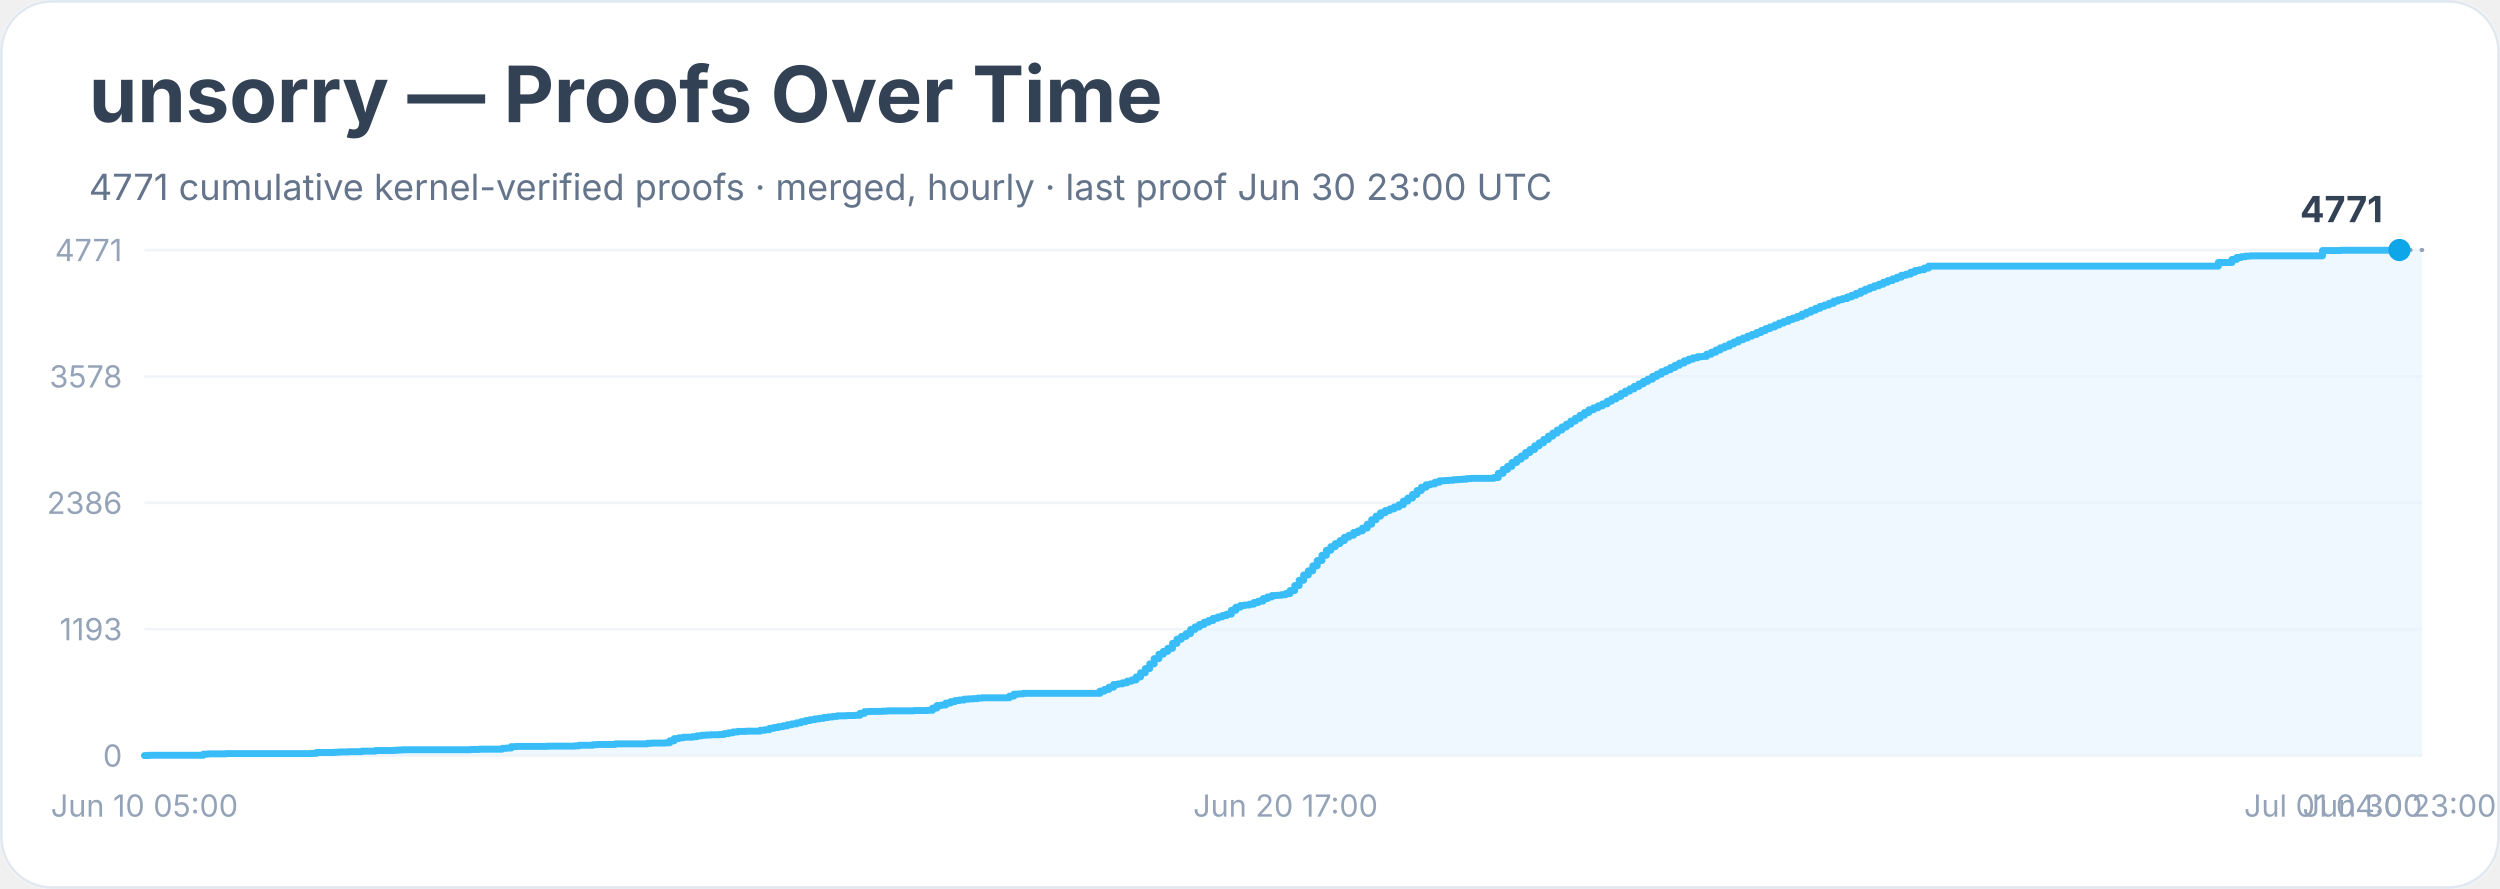
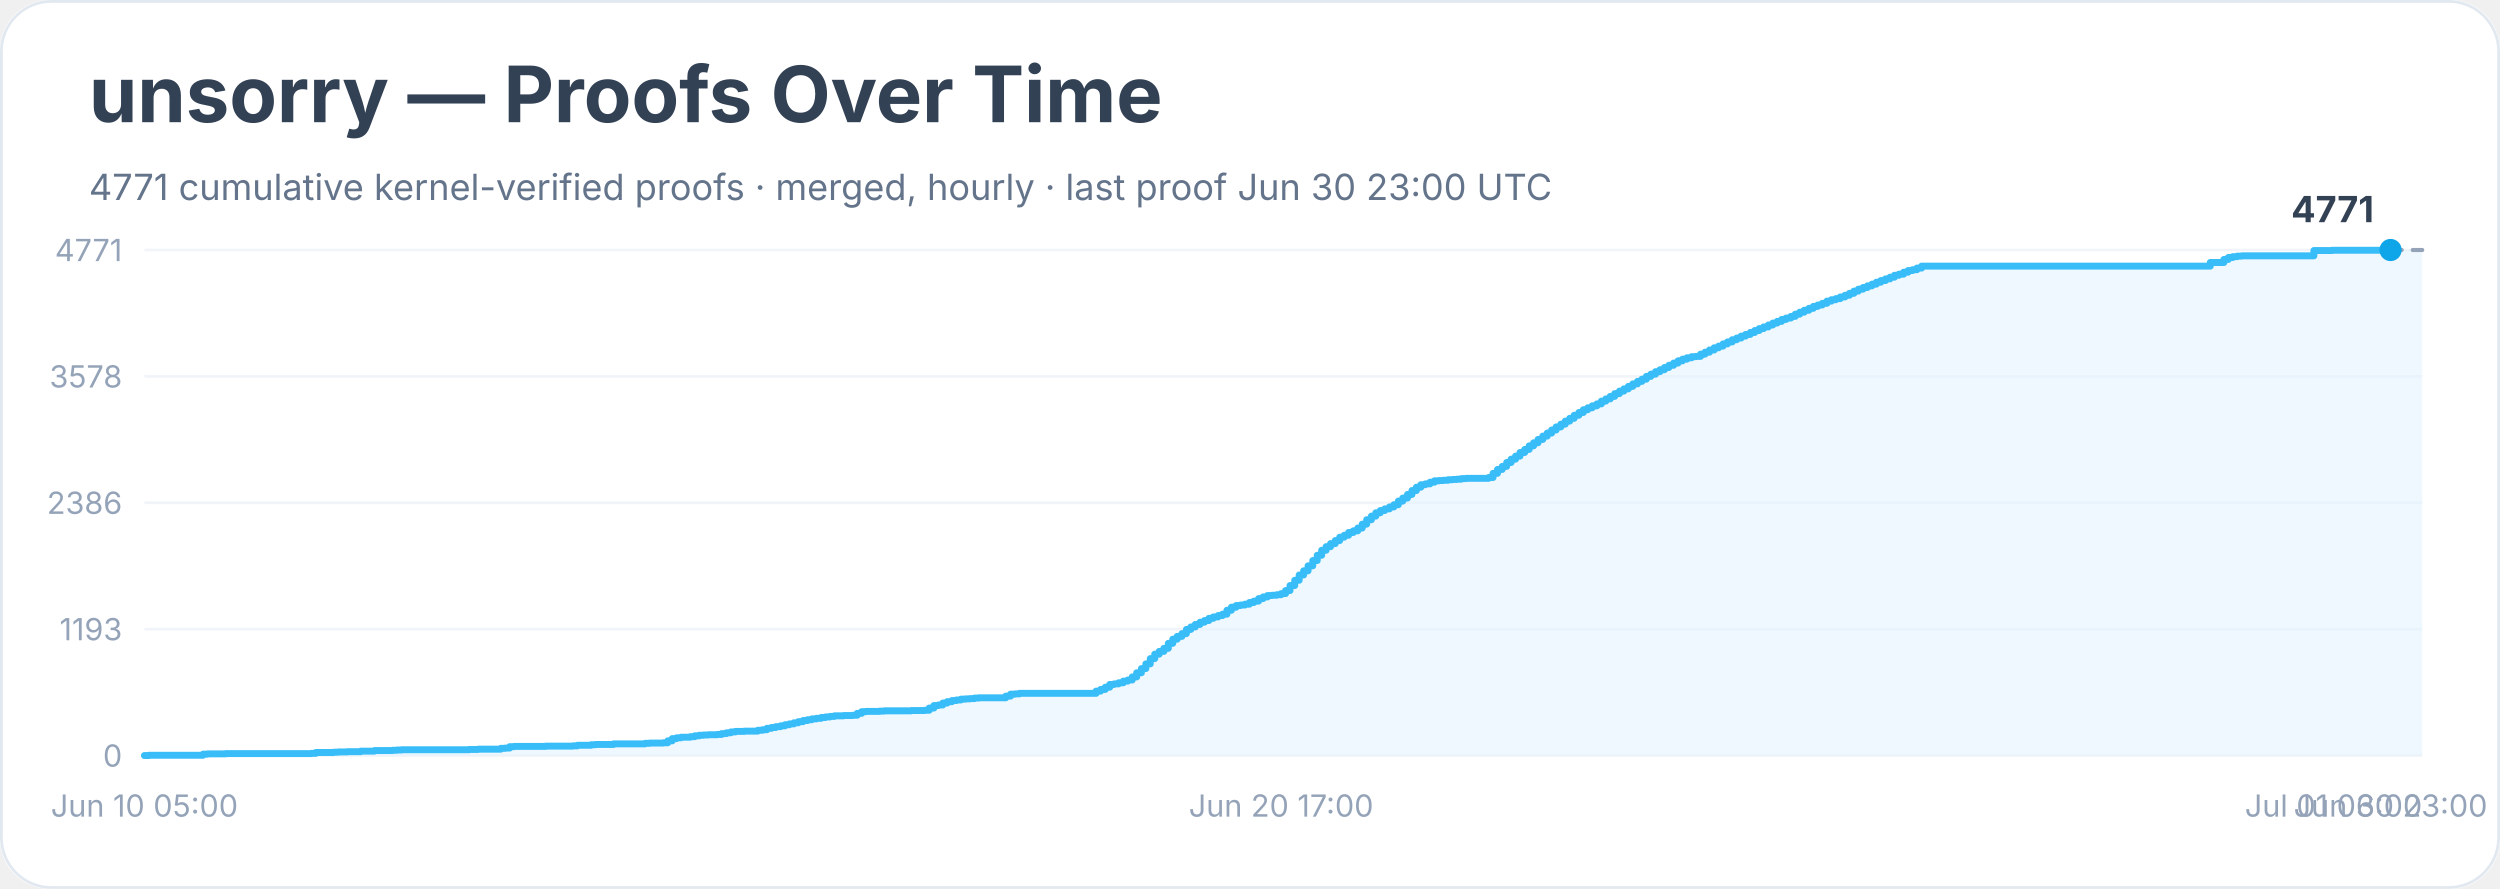
<svg xmlns="http://www.w3.org/2000/svg" width="900" height="320" viewBox="0 0 900 320" role="img" aria-labelledby="title desc">
  <rect width="900" height="100%" rx="18" fill="#ffffff" />
  <rect x="0.5" y="0.5" width="899" height="319" rx="18" fill="none" stroke="#e2e8f0" />
  <text x="32" y="44" font-family="Inter, system-ui, sans-serif" font-size="28" font-weight="700" fill="#334155">unsorry — Proofs Over Time</text>
  <text x="32" y="72" font-family="Inter, system-ui, sans-serif" font-size="13" fill="#64748b">4771 cumulative kernel-verified proofs · merged, hourly · last proof Jun 30 23:00 UTC</text>
  <line x1="52" y1="272.0" x2="872" y2="272.0" stroke="#f1f5f9" />
  <text x="44" y="276.0" text-anchor="end" font-family="Inter, system-ui, sans-serif" font-size="11" fill="#94a3b8">0</text>
  <line x1="52" y1="226.5" x2="872" y2="226.5" stroke="#f1f5f9" />
  <text x="44" y="230.5" text-anchor="end" font-family="Inter, system-ui, sans-serif" font-size="11" fill="#94a3b8">1193</text>
  <line x1="52" y1="181.0" x2="872" y2="181.0" stroke="#f1f5f9" />
  <text x="44" y="185.0" text-anchor="end" font-family="Inter, system-ui, sans-serif" font-size="11" fill="#94a3b8">2386</text>
  <line x1="52" y1="135.5" x2="872" y2="135.5" stroke="#f1f5f9" />
  <text x="44" y="139.5" text-anchor="end" font-family="Inter, system-ui, sans-serif" font-size="11" fill="#94a3b8">3578</text>
  <line x1="52" y1="90.0" x2="872" y2="90.0" stroke="#f1f5f9" />
  <text x="44" y="94.0" text-anchor="end" font-family="Inter, system-ui, sans-serif" font-size="11" fill="#94a3b8">4771</text>
-   <polygon points="52.0,272.0 52.0,272.0 53.6,272.0 53.6,271.9 73.2,271.9 73.2,271.5 74.8,271.5 74.8,271.4 76.5,271.4 76.5,271.4 81.3,271.4 81.3,271.3 91.1,271.3 91.1,271.3 112.3,271.3 112.3,271.2 113.9,271.2 113.9,270.9 115.6,270.9 115.6,270.9 120.5,270.9 120.5,270.8 122.1,270.8 122.1,270.7 123.7,270.7 123.7,270.7 125.4,270.7 125.4,270.6 128.6,270.6 128.6,270.6 130.3,270.6 130.3,270.4 135.1,270.4 135.1,270.2 141.7,270.2 141.7,270.1 143.3,270.1 143.3,270.0 144.9,270.0 144.9,269.9 158.0,269.9 158.0,269.9 161.2,269.9 161.2,269.9 169.4,269.9 169.4,269.8 171.0,269.8 171.0,269.8 172.6,269.8 172.6,269.7 179.2,269.7 179.2,269.7 180.8,269.7 180.8,269.4 182.4,269.4 182.4,269.3 184.0,269.3 184.0,268.8 185.7,268.8 185.7,268.7 197.1,268.7 197.1,268.6 202.0,268.6 202.0,268.6 205.2,268.6 205.2,268.6 206.9,268.6 206.9,268.5 208.5,268.5 208.5,268.3 210.1,268.3 210.1,268.3 211.8,268.3 211.8,268.3 213.4,268.3 213.4,268.1 215.0,268.1 215.0,268.0 221.5,268.0 221.5,267.8 224.8,267.8 224.8,267.8 231.3,267.8 231.3,267.8 233.0,267.8 233.0,267.6 234.6,267.6 234.6,267.5 236.2,267.5 236.2,267.5 239.5,267.5 239.5,267.4 241.1,267.4 241.1,266.7 242.7,266.7 242.7,265.9 244.4,265.9 244.4,265.6 246.0,265.6 246.0,265.4 247.6,265.4 247.6,265.4 249.3,265.4 249.3,265.2 250.9,265.2 250.9,264.9 252.5,264.9 252.5,264.7 254.1,264.7 254.1,264.6 255.8,264.6 255.8,264.5 259.0,264.5 259.0,264.4 260.7,264.4 260.7,264.1 262.3,264.1 262.3,263.8 263.9,263.8 263.9,263.5 265.6,263.5 265.6,263.3 268.8,263.3 268.8,263.2 272.1,263.2 272.1,263.2 273.7,263.2 273.7,262.9 275.3,262.9 275.3,262.7 277.0,262.7 277.0,262.2 278.6,262.2 278.6,261.9 280.2,261.9 280.2,261.6 281.9,261.6 281.9,261.3 283.5,261.3 283.5,260.9 285.1,260.9 285.1,260.6 286.8,260.6 286.8,260.2 288.4,260.2 288.4,259.8 290.0,259.8 290.0,259.4 291.6,259.4 291.6,259.1 293.3,259.1 293.3,258.8 294.9,258.8 294.9,258.6 296.5,258.6 296.5,258.3 298.2,258.3 298.2,258.1 299.8,258.1 299.8,257.9 301.4,257.9 301.4,257.7 303.1,257.7 303.1,257.7 304.7,257.7 304.7,257.6 307.9,257.6 307.9,257.5 309.6,257.5 309.6,256.8 311.2,256.8 311.2,256.2 312.8,256.2 312.8,256.1 314.5,256.1 314.5,256.1 317.7,256.1 317.7,256.0 319.4,256.0 319.4,255.9 325.9,255.9 325.9,255.9 329.1,255.9 329.1,255.8 334.0,255.8 334.0,255.7 335.7,255.7 335.7,254.9 337.3,254.9 337.3,254.0 338.9,254.0 338.9,253.8 340.5,253.8 340.5,253.1 342.2,253.1 342.2,252.6 343.8,252.6 343.8,252.2 345.4,252.2 345.4,252.0 347.1,252.0 347.1,251.7 348.7,251.7 348.7,251.6 350.3,251.6 350.3,251.5 352.0,251.5 352.0,251.3 353.6,251.3 353.6,251.2 363.4,251.2 363.4,250.6 365.0,250.6 365.0,249.9 366.6,249.9 366.6,249.8 368.3,249.8 368.3,249.6 369.9,249.6 369.9,249.6 381.3,249.6 381.3,249.6 396.0,249.6 396.0,248.8 397.6,248.8 397.6,248.2 399.2,248.2 399.2,247.4 400.9,247.4 400.9,246.4 402.5,246.4 402.5,246.2 404.1,246.2 404.1,245.8 405.8,245.8 405.8,245.2 407.4,245.2 407.4,244.8 409.0,244.8 409.0,243.7 410.6,243.7 410.6,242.2 412.3,242.2 412.3,240.7 413.9,240.7 413.9,239.0 415.5,239.0 415.5,237.1 417.2,237.1 417.2,235.5 418.8,235.5 418.8,234.5 420.4,234.5 420.4,233.4 422.1,233.4 422.1,231.6 423.7,231.6 423.7,230.1 425.3,230.1 425.3,229.1 427.0,229.1 427.0,228.1 428.6,228.1 428.6,226.6 430.2,226.6 430.2,225.7 431.8,225.7 431.8,224.8 433.5,224.8 433.5,224.0 435.1,224.0 435.1,223.4 436.7,223.4 436.7,222.6 438.4,222.6 438.4,222.1 440.0,222.1 440.0,221.6 441.6,221.6 441.6,221.1 443.3,221.1 443.3,219.7 444.9,219.7 444.9,218.6 446.5,218.6 446.5,218.0 448.1,218.0 448.1,217.8 449.8,217.8 449.8,217.5 451.4,217.5 451.4,216.9 453.0,216.9 453.0,216.4 454.7,216.4 454.7,215.5 456.3,215.5 456.3,214.9 457.9,214.9 457.9,214.4 459.6,214.4 459.6,214.3 461.2,214.3 461.2,214.1 462.8,214.1 462.8,213.7 464.4,213.7 464.4,212.6 466.1,212.6 466.1,210.8 467.7,210.8 467.7,208.9 469.3,208.9 469.3,207.0 471.0,207.0 471.0,205.5 472.6,205.5 472.6,203.7 474.2,203.7 474.2,201.8 475.9,201.8 475.9,199.9 477.5,199.9 477.5,198.1 479.1,198.1 479.1,196.8 480.7,196.8 480.7,195.7 482.4,195.7 482.4,194.6 484.0,194.6 484.0,193.4 485.6,193.4 485.6,192.7 487.3,192.7 487.3,191.7 488.9,191.7 488.9,191.1 490.5,191.1 490.5,190.1 492.2,190.1 492.2,188.7 493.8,188.7 493.8,187.1 495.4,187.1 495.4,185.8 497.0,185.8 497.0,184.6 498.7,184.6 498.7,183.8 500.3,183.8 500.3,183.2 501.9,183.2 501.9,182.5 503.6,182.5 503.6,181.7 505.2,181.7 505.2,180.4 506.8,180.4 506.8,179.3 508.5,179.3 508.5,178.0 510.1,178.0 510.1,176.6 511.7,176.6 511.7,175.4 513.4,175.4 513.4,174.5 515.0,174.5 515.0,174.2 516.6,174.2 516.6,173.6 518.2,173.6 518.2,173.1 519.9,173.1 519.9,173.0 521.5,173.0 521.5,172.9 523.1,172.9 523.1,172.7 524.8,172.7 524.8,172.6 526.4,172.6 526.4,172.5 528.0,172.5 528.0,172.3 529.7,172.3 529.7,172.2 534.5,172.2 534.5,172.2 536.2,172.2 536.2,172.2 537.8,172.2 537.8,171.9 539.4,171.9 539.4,170.4 541.1,170.4 541.1,169.0 542.7,169.0 542.7,167.9 544.3,167.9 544.3,166.5 546.0,166.5 546.0,165.3 547.6,165.3 547.6,164.2 549.2,164.2 549.2,162.9 550.8,162.9 550.8,161.8 552.5,161.8 552.5,160.5 554.1,160.5 554.1,159.4 555.7,159.4 555.7,158.2 557.4,158.2 557.4,157.0 559.0,157.0 559.0,155.9 560.6,155.9 560.6,154.8 562.3,154.8 562.3,153.7 563.9,153.7 563.9,152.7 565.5,152.7 565.5,151.6 567.1,151.6 567.1,150.6 568.8,150.6 568.8,149.5 570.4,149.5 570.4,148.5 572.0,148.5 572.0,147.5 573.7,147.5 573.7,146.8 575.3,146.8 575.3,146.1 576.9,146.1 576.9,145.4 578.6,145.4 578.6,144.4 580.2,144.4 580.2,143.6 581.8,143.6 581.8,142.7 583.5,142.7 583.5,141.7 585.1,141.7 585.1,140.8 586.7,140.8 586.7,140.0 588.3,140.0 588.3,139.1 590.0,139.1 590.0,138.2 591.6,138.2 591.6,137.3 593.2,137.3 593.2,136.5 594.9,136.5 594.9,135.5 596.5,135.5 596.5,134.7 598.1,134.7 598.1,133.8 599.8,133.8 599.8,133.1 601.4,133.1 601.4,132.3 603.0,132.3 603.0,131.5 604.6,131.5 604.6,130.7 606.3,130.7 606.3,129.9 607.9,129.9 607.9,129.3 609.5,129.3 609.5,128.8 611.2,128.8 611.2,128.4 612.8,128.4 612.8,128.3 614.4,128.3 614.4,127.5 616.1,127.5 616.1,126.8 617.7,126.8 617.7,126.0 619.3,126.0 619.3,125.2 620.9,125.2 620.9,124.6 622.6,124.6 622.6,123.8 624.2,123.8 624.2,123.1 625.8,123.1 625.8,122.3 627.5,122.3 627.5,121.7 629.1,121.7 629.1,121.0 630.7,121.0 630.7,120.4 632.4,120.4 632.4,119.7 634.0,119.7 634.0,119.0 635.6,119.0 635.6,118.3 637.2,118.3 637.2,117.7 638.9,117.7 638.9,117.0 640.5,117.0 640.5,116.3 642.1,116.3 642.1,115.7 643.8,115.7 643.8,115.0 645.4,115.0 645.4,114.5 647.0,114.5 647.0,113.9 648.7,113.9 648.7,113.1 650.3,113.1 650.3,112.4 651.9,112.4 651.9,111.7 653.6,111.7 653.6,111.0 655.2,111.0 655.2,110.3 656.8,110.3 656.8,109.8 658.4,109.8 658.4,109.2 660.1,109.2 660.1,108.4 661.7,108.4 661.7,107.9 663.3,107.9 663.3,107.5 665.0,107.5 665.0,106.9 666.6,106.9 666.6,106.3 668.2,106.3 668.2,105.6 669.9,105.6 669.9,104.8 671.5,104.8 671.5,104.1 673.1,104.1 673.1,103.5 674.7,103.5 674.7,102.9 676.4,102.9 676.4,102.3 678.0,102.3 678.0,101.6 679.6,101.6 679.6,101.0 681.3,101.0 681.3,100.4 682.9,100.4 682.9,99.8 684.5,99.8 684.5,99.1 686.2,99.1 686.2,98.7 687.8,98.7 687.8,98.0 689.4,98.0 689.4,97.4 691.0,97.4 691.0,97.1 692.7,97.1 692.7,96.5 694.3,96.5 694.3,95.8 798.6,95.8 798.6,94.5 803.5,94.5 803.5,93.4 805.2,93.4 805.2,92.7 806.8,92.7 806.8,92.4 808.4,92.4 808.4,92.2 810.1,92.2 810.1,92.1 836.1,92.1 836.1,90.2 839.4,90.2 839.4,90.2 842.7,90.2 842.7,90.1 860.6,90.1 860.6,90.0 863.8,90.0 863.8,90.0 872.0,90.0 872.0,272.0" fill="#e0f2fe" opacity="0.55" />
-   <polyline points="52.0,272.0 53.6,272.0 53.6,271.9 73.2,271.9 73.2,271.5 74.8,271.5 74.8,271.4 76.5,271.4 76.5,271.4 81.3,271.4 81.3,271.3 91.1,271.3 91.1,271.3 112.3,271.3 112.3,271.2 113.9,271.2 113.9,270.9 115.6,270.9 115.6,270.9 120.5,270.9 120.5,270.8 122.1,270.8 122.1,270.7 123.7,270.7 123.7,270.7 125.4,270.7 125.4,270.6 128.6,270.6 128.6,270.6 130.3,270.6 130.3,270.4 135.1,270.4 135.1,270.2 141.7,270.2 141.7,270.1 143.3,270.1 143.3,270.0 144.9,270.0 144.9,269.9 158.0,269.9 158.0,269.9 161.2,269.9 161.2,269.9 169.4,269.9 169.4,269.8 171.0,269.8 171.0,269.8 172.6,269.8 172.6,269.7 179.2,269.7 179.2,269.7 180.8,269.7 180.8,269.4 182.4,269.4 182.4,269.3 184.0,269.3 184.0,268.8 185.7,268.8 185.7,268.7 197.1,268.7 197.1,268.6 202.0,268.6 202.0,268.6 205.2,268.6 205.2,268.6 206.9,268.6 206.9,268.5 208.5,268.5 208.5,268.3 210.1,268.3 210.1,268.3 211.8,268.3 211.8,268.3 213.4,268.3 213.4,268.1 215.0,268.1 215.0,268.0 221.5,268.0 221.5,267.8 224.8,267.8 224.8,267.8 231.3,267.8 231.3,267.8 233.0,267.8 233.0,267.6 234.6,267.6 234.6,267.5 236.2,267.5 236.2,267.5 239.5,267.5 239.5,267.4 241.1,267.4 241.1,266.7 242.7,266.7 242.7,265.9 244.4,265.9 244.4,265.6 246.0,265.6 246.0,265.4 247.6,265.4 247.6,265.4 249.3,265.4 249.3,265.2 250.9,265.2 250.9,264.9 252.5,264.9 252.5,264.7 254.1,264.7 254.1,264.6 255.8,264.6 255.8,264.5 259.0,264.5 259.0,264.4 260.7,264.4 260.7,264.1 262.3,264.1 262.3,263.8 263.9,263.8 263.9,263.5 265.6,263.5 265.6,263.3 268.8,263.3 268.8,263.2 272.1,263.2 272.1,263.2 273.7,263.2 273.7,262.9 275.3,262.9 275.3,262.7 277.0,262.7 277.0,262.2 278.6,262.2 278.6,261.9 280.2,261.9 280.2,261.6 281.9,261.6 281.9,261.3 283.5,261.3 283.5,260.9 285.1,260.9 285.1,260.6 286.8,260.6 286.8,260.2 288.4,260.2 288.4,259.8 290.0,259.8 290.0,259.4 291.6,259.4 291.6,259.1 293.3,259.1 293.3,258.8 294.9,258.8 294.9,258.6 296.5,258.6 296.5,258.3 298.2,258.3 298.2,258.1 299.8,258.1 299.8,257.9 301.4,257.9 301.4,257.7 303.1,257.7 303.1,257.7 304.7,257.7 304.7,257.6 307.9,257.6 307.9,257.5 309.6,257.5 309.6,256.8 311.2,256.8 311.2,256.2 312.8,256.2 312.8,256.1 314.5,256.1 314.5,256.1 317.7,256.1 317.7,256.0 319.4,256.0 319.4,255.9 325.9,255.9 325.9,255.9 329.1,255.9 329.1,255.8 334.0,255.8 334.0,255.7 335.7,255.7 335.7,254.9 337.3,254.9 337.3,254.0 338.9,254.0 338.9,253.8 340.5,253.8 340.5,253.1 342.2,253.1 342.2,252.6 343.8,252.6 343.8,252.2 345.4,252.2 345.4,252.0 347.1,252.0 347.1,251.7 348.7,251.7 348.7,251.6 350.3,251.6 350.3,251.5 352.0,251.5 352.0,251.3 353.6,251.3 353.6,251.2 363.4,251.2 363.4,250.6 365.0,250.6 365.0,249.9 366.6,249.9 366.6,249.8 368.3,249.8 368.3,249.6 369.9,249.6 369.9,249.6 381.3,249.6 381.3,249.6 396.0,249.6 396.0,248.8 397.6,248.8 397.6,248.2 399.2,248.2 399.2,247.4 400.9,247.4 400.9,246.4 402.5,246.4 402.5,246.2 404.1,246.2 404.1,245.8 405.8,245.8 405.8,245.2 407.4,245.2 407.4,244.8 409.0,244.8 409.0,243.7 410.6,243.7 410.6,242.2 412.3,242.2 412.3,240.7 413.9,240.7 413.9,239.0 415.5,239.0 415.5,237.1 417.2,237.1 417.2,235.5 418.8,235.5 418.8,234.5 420.4,234.5 420.4,233.4 422.1,233.4 422.1,231.6 423.7,231.6 423.7,230.1 425.3,230.1 425.3,229.1 427.0,229.1 427.0,228.1 428.6,228.1 428.6,226.6 430.2,226.6 430.2,225.7 431.8,225.7 431.8,224.8 433.5,224.8 433.5,224.0 435.1,224.0 435.1,223.4 436.7,223.4 436.7,222.6 438.4,222.6 438.4,222.1 440.0,222.1 440.0,221.6 441.6,221.6 441.6,221.1 443.3,221.1 443.3,219.7 444.9,219.7 444.9,218.6 446.5,218.6 446.5,218.0 448.1,218.0 448.1,217.8 449.8,217.8 449.8,217.5 451.4,217.5 451.4,216.9 453.0,216.9 453.0,216.4 454.7,216.4 454.7,215.5 456.3,215.5 456.3,214.9 457.9,214.9 457.9,214.4 459.6,214.4 459.6,214.3 461.2,214.3 461.2,214.1 462.8,214.1 462.8,213.7 464.4,213.7 464.4,212.6 466.1,212.6 466.1,210.8 467.7,210.8 467.7,208.9 469.3,208.9 469.3,207.0 471.0,207.0 471.0,205.5 472.6,205.5 472.6,203.7 474.2,203.7 474.2,201.8 475.9,201.8 475.9,199.9 477.5,199.9 477.5,198.1 479.1,198.1 479.1,196.8 480.7,196.8 480.7,195.7 482.4,195.7 482.4,194.6 484.0,194.6 484.0,193.4 485.6,193.4 485.6,192.7 487.3,192.7 487.3,191.7 488.9,191.7 488.9,191.1 490.5,191.1 490.5,190.1 492.2,190.1 492.2,188.7 493.8,188.7 493.8,187.1 495.4,187.1 495.4,185.8 497.0,185.8 497.0,184.6 498.7,184.6 498.7,183.8 500.3,183.8 500.3,183.2 501.9,183.2 501.9,182.5 503.6,182.5 503.6,181.7 505.2,181.7 505.2,180.4 506.8,180.4 506.8,179.3 508.5,179.3 508.5,178.0 510.1,178.0 510.1,176.6 511.7,176.6 511.7,175.4 513.4,175.4 513.4,174.5 515.0,174.5 515.0,174.2 516.6,174.2 516.6,173.6 518.2,173.6 518.2,173.1 519.9,173.1 519.9,173.0 521.5,173.0 521.5,172.9 523.1,172.9 523.1,172.7 524.8,172.7 524.8,172.6 526.4,172.6 526.4,172.5 528.0,172.5 528.0,172.3 529.7,172.3 529.7,172.2 534.5,172.2 534.5,172.2 536.2,172.2 536.2,172.2 537.8,172.2 537.8,171.9 539.4,171.9 539.4,170.4 541.1,170.4 541.1,169.0 542.7,169.0 542.7,167.9 544.3,167.9 544.3,166.5 546.0,166.5 546.0,165.3 547.6,165.3 547.6,164.2 549.2,164.2 549.2,162.9 550.8,162.9 550.8,161.8 552.5,161.8 552.5,160.5 554.1,160.5 554.1,159.4 555.7,159.4 555.7,158.2 557.4,158.2 557.4,157.0 559.0,157.0 559.0,155.9 560.6,155.9 560.6,154.8 562.3,154.8 562.3,153.7 563.9,153.7 563.9,152.7 565.5,152.7 565.5,151.6 567.1,151.6 567.1,150.6 568.8,150.6 568.8,149.5 570.4,149.5 570.4,148.5 572.0,148.5 572.0,147.5 573.7,147.5 573.7,146.8 575.3,146.8 575.3,146.1 576.9,146.1 576.9,145.4 578.6,145.4 578.6,144.4 580.2,144.4 580.2,143.6 581.8,143.6 581.8,142.7 583.5,142.7 583.5,141.7 585.1,141.7 585.1,140.8 586.7,140.8 586.7,140.0 588.3,140.0 588.3,139.1 590.0,139.1 590.0,138.2 591.6,138.2 591.6,137.3 593.2,137.3 593.2,136.5 594.9,136.5 594.9,135.5 596.5,135.5 596.5,134.7 598.1,134.7 598.1,133.8 599.8,133.8 599.8,133.1 601.4,133.1 601.4,132.3 603.0,132.3 603.0,131.5 604.6,131.5 604.6,130.7 606.3,130.7 606.3,129.9 607.9,129.9 607.9,129.3 609.5,129.3 609.5,128.8 611.2,128.8 611.2,128.4 612.8,128.4 612.8,128.3 614.4,128.3 614.4,127.5 616.1,127.5 616.1,126.8 617.7,126.8 617.7,126.0 619.3,126.0 619.3,125.2 620.9,125.2 620.9,124.6 622.6,124.6 622.6,123.8 624.2,123.8 624.2,123.1 625.8,123.1 625.8,122.3 627.5,122.3 627.5,121.7 629.1,121.7 629.1,121.0 630.7,121.0 630.7,120.4 632.4,120.4 632.4,119.7 634.0,119.7 634.0,119.0 635.6,119.0 635.6,118.3 637.2,118.3 637.2,117.7 638.9,117.7 638.9,117.0 640.5,117.0 640.5,116.3 642.1,116.3 642.1,115.7 643.8,115.7 643.8,115.0 645.4,115.0 645.4,114.5 647.0,114.5 647.0,113.9 648.7,113.9 648.7,113.1 650.3,113.1 650.3,112.4 651.9,112.4 651.9,111.7 653.6,111.7 653.6,111.0 655.2,111.0 655.2,110.3 656.8,110.3 656.8,109.8 658.4,109.8 658.4,109.2 660.1,109.2 660.1,108.4 661.7,108.4 661.7,107.9 663.3,107.9 663.3,107.5 665.0,107.5 665.0,106.9 666.6,106.9 666.6,106.3 668.2,106.3 668.2,105.6 669.9,105.6 669.9,104.8 671.5,104.8 671.5,104.1 673.1,104.1 673.1,103.5 674.7,103.5 674.7,102.9 676.4,102.9 676.4,102.3 678.0,102.3 678.0,101.6 679.6,101.6 679.6,101.0 681.3,101.0 681.3,100.4 682.9,100.4 682.9,99.8 684.5,99.8 684.5,99.1 686.2,99.1 686.2,98.7 687.8,98.7 687.8,98.0 689.4,98.0 689.4,97.4 691.0,97.4 691.0,97.1 692.7,97.1 692.7,96.5 694.3,96.5 694.3,95.8 798.6,95.8 798.6,94.5 803.5,94.5 803.5,93.4 805.2,93.4 805.2,92.7 806.8,92.7 806.8,92.4 808.4,92.4 808.4,92.2 810.1,92.2 810.1,92.1 836.1,92.1 836.1,90.2 839.4,90.2 839.4,90.2 842.7,90.2 842.7,90.1 860.6,90.1 860.6,90.0 863.8,90.0 863.8,90.0" fill="none" stroke="#38bdf8" stroke-width="2.5" stroke-linejoin="round" stroke-linecap="round" />
-   <polyline points="863.8,90.0 872.0,90.0" fill="none" stroke="#94a3b8" stroke-width="1.5" stroke-dasharray="4 4" stroke-linecap="round" />
-   <circle cx="863.8" cy="90.0" r="4" fill="#0ea5e9" />
-   <text x="857.8" y="80.0" text-anchor="end" font-family="Inter, system-ui, sans-serif" font-size="13" font-weight="700" fill="#334155">4771</text>
+   <polygon points="52.0,272.0 52.0,272.0 53.6,272.0 53.6,271.9 73.1,271.9 73.1,271.5 74.7,271.5 74.7,271.4 76.4,271.4 76.4,271.4 81.2,271.4 81.2,271.3 91.0,271.3 91.0,271.3 112.1,271.3 112.1,271.2 113.7,271.2 113.7,270.9 115.3,270.9 115.3,270.9 120.2,270.9 120.2,270.8 121.8,270.8 121.8,270.7 123.4,270.7 123.4,270.7 125.1,270.7 125.1,270.6 128.3,270.6 128.3,270.6 129.9,270.6 129.9,270.4 134.8,270.4 134.8,270.2 141.3,270.2 141.3,270.1 142.9,270.1 142.9,270.0 144.6,270.0 144.6,269.9 157.5,269.9 157.5,269.9 160.8,269.9 160.8,269.9 168.9,269.9 168.9,269.8 170.5,269.8 170.5,269.8 172.2,269.8 172.2,269.7 178.7,269.7 178.7,269.7 180.3,269.7 180.3,269.4 181.9,269.4 181.9,269.3 183.5,269.3 183.5,268.8 185.1,268.8 185.1,268.7 196.5,268.7 196.5,268.6 201.4,268.6 201.4,268.6 204.6,268.6 204.6,268.6 206.3,268.6 206.3,268.5 207.9,268.5 207.9,268.3 209.5,268.3 209.5,268.3 211.1,268.3 211.1,268.3 212.8,268.3 212.8,268.1 214.4,268.1 214.4,268.0 220.9,268.0 220.9,267.8 224.1,267.8 224.1,267.8 230.6,267.8 230.6,267.8 232.2,267.8 232.2,267.6 233.9,267.6 233.9,267.5 235.5,267.5 235.5,267.5 238.7,267.5 238.7,267.4 240.4,267.4 240.4,266.7 242.0,266.7 242.0,265.9 243.6,265.9 243.6,265.6 245.2,265.6 245.2,265.4 246.9,265.4 246.9,265.4 248.5,265.4 248.5,265.2 250.1,265.2 250.1,264.9 251.7,264.9 251.7,264.7 253.3,264.7 253.3,264.6 255.0,264.6 255.0,264.5 258.2,264.5 258.2,264.4 259.8,264.4 259.8,264.1 261.5,264.1 261.5,263.8 263.1,263.8 263.1,263.5 264.7,263.5 264.7,263.3 268.0,263.3 268.0,263.2 271.2,263.2 271.2,263.2 272.8,263.2 272.8,262.9 274.5,262.9 274.5,262.7 276.1,262.7 276.1,262.2 277.7,262.2 277.7,261.9 279.3,261.9 279.3,261.6 281.0,261.6 281.0,261.3 282.6,261.3 282.6,260.9 284.2,260.9 284.2,260.6 285.8,260.6 285.8,260.2 287.4,260.2 287.4,259.8 289.1,259.8 289.1,259.4 290.7,259.4 290.7,259.1 292.3,259.1 292.3,258.8 293.9,258.8 293.9,258.6 295.6,258.6 295.6,258.3 297.2,258.3 297.2,258.1 298.8,258.1 298.8,257.9 300.4,257.9 300.4,257.7 302.1,257.7 302.1,257.7 303.7,257.7 303.7,257.6 306.9,257.6 306.9,257.5 308.6,257.5 308.6,256.8 310.2,256.8 310.2,256.2 311.8,256.2 311.8,256.1 313.4,256.1 313.4,256.1 316.7,256.1 316.7,256.0 318.3,256.0 318.3,255.9 324.8,255.9 324.8,255.9 328.0,255.9 328.0,255.8 332.9,255.8 332.9,255.7 334.5,255.7 334.5,254.9 336.2,254.9 336.2,254.0 337.8,254.0 337.8,253.8 339.4,253.8 339.4,253.1 341.0,253.1 341.0,252.6 342.7,252.6 342.7,252.2 344.3,252.2 344.3,252.0 345.9,252.0 345.9,251.7 347.5,251.7 347.5,251.6 349.1,251.6 349.1,251.5 350.8,251.5 350.8,251.3 352.4,251.3 352.4,251.2 362.1,251.2 362.1,250.6 363.8,250.6 363.8,249.9 365.4,249.9 365.4,249.8 367.0,249.8 367.0,249.6 368.6,249.6 368.6,249.6 380.0,249.6 380.0,249.6 394.6,249.6 394.6,248.8 396.2,248.8 396.2,248.2 397.9,248.2 397.9,247.4 399.5,247.4 399.5,246.4 401.1,246.4 401.1,246.2 402.7,246.2 402.7,245.8 404.4,245.8 404.4,245.2 406.0,245.2 406.0,244.8 407.6,244.8 407.6,243.7 409.2,243.7 409.2,242.2 410.9,242.2 410.9,240.7 412.5,240.7 412.5,239.0 414.1,239.0 414.1,237.1 415.7,237.1 415.7,235.5 417.3,235.5 417.3,234.5 419.0,234.5 419.0,233.4 420.6,233.4 420.6,231.6 422.2,231.6 422.2,230.1 423.8,230.1 423.8,229.1 425.5,229.1 425.5,228.1 427.1,228.1 427.1,226.6 428.7,226.6 428.7,225.7 430.3,225.7 430.3,224.8 432.0,224.8 432.0,224.0 433.6,224.0 433.6,223.4 435.2,223.4 435.2,222.6 436.8,222.6 436.8,222.1 438.5,222.1 438.5,221.6 440.1,221.6 440.1,221.1 441.7,221.1 441.7,219.7 443.3,219.7 443.3,218.6 445.0,218.6 445.0,218.0 446.6,218.0 446.6,217.8 448.2,217.8 448.2,217.5 449.8,217.5 449.8,216.9 451.4,216.9 451.4,216.4 453.1,216.4 453.1,215.5 454.7,215.5 454.7,214.9 456.3,214.9 456.3,214.4 457.9,214.4 457.9,214.3 459.6,214.3 459.6,214.1 461.2,214.1 461.2,213.7 462.8,213.7 462.8,212.6 464.4,212.6 464.4,210.8 466.1,210.8 466.1,208.9 467.7,208.9 467.7,207.0 469.3,207.0 469.3,205.5 470.9,205.5 470.9,203.7 472.6,203.7 472.6,201.8 474.2,201.8 474.2,199.9 475.8,199.9 475.8,198.1 477.4,198.1 477.4,196.8 479.0,196.8 479.0,195.7 480.7,195.7 480.7,194.6 482.3,194.6 482.3,193.4 483.9,193.4 483.9,192.7 485.5,192.7 485.5,191.7 487.2,191.7 487.2,191.1 488.8,191.1 488.8,190.1 490.4,190.1 490.4,188.7 492.0,188.7 492.0,187.1 493.7,187.1 493.7,185.8 495.3,185.8 495.3,184.6 496.9,184.6 496.9,183.8 498.5,183.8 498.5,183.2 500.2,183.2 500.2,182.5 501.8,182.5 501.8,181.7 503.4,181.7 503.4,180.4 505.0,180.4 505.0,179.3 506.7,179.3 506.7,178.0 508.3,178.0 508.3,176.6 509.9,176.6 509.9,175.4 511.5,175.4 511.5,174.5 513.1,174.5 513.1,174.2 514.8,174.2 514.8,173.6 516.4,173.6 516.4,173.1 518.0,173.1 518.0,173.0 519.6,173.0 519.6,172.9 521.3,172.9 521.3,172.7 522.9,172.7 522.9,172.6 524.5,172.6 524.5,172.5 526.1,172.5 526.1,172.3 527.8,172.3 527.8,172.2 532.6,172.2 532.6,172.2 534.3,172.2 534.3,172.2 535.9,172.2 535.9,171.9 537.5,171.9 537.5,170.4 539.1,170.4 539.1,169.0 540.8,169.0 540.8,167.9 542.4,167.9 542.4,166.5 544.0,166.5 544.0,165.3 545.6,165.3 545.6,164.2 547.2,164.2 547.2,162.9 548.9,162.9 548.9,161.8 550.5,161.8 550.5,160.5 552.1,160.5 552.1,159.4 553.7,159.4 553.7,158.2 555.4,158.2 555.4,157.0 557.0,157.0 557.0,155.9 558.6,155.9 558.6,154.8 560.2,154.8 560.2,153.7 561.9,153.7 561.9,152.7 563.5,152.7 563.5,151.6 565.1,151.6 565.1,150.6 566.7,150.6 566.7,149.5 568.4,149.5 568.4,148.5 570.0,148.5 570.0,147.5 571.6,147.5 571.6,146.8 573.2,146.8 573.2,146.1 574.9,146.1 574.9,145.4 576.5,145.4 576.5,144.4 578.1,144.4 578.1,143.6 579.7,143.6 579.7,142.7 581.3,142.7 581.3,141.7 583.0,141.7 583.0,140.8 584.6,140.8 584.6,140.0 586.2,140.0 586.2,139.1 587.8,139.1 587.8,138.2 589.5,138.2 589.5,137.3 591.1,137.3 591.1,136.5 592.7,136.5 592.7,135.5 594.3,135.5 594.3,134.7 596.0,134.7 596.0,133.8 597.6,133.8 597.6,133.1 599.2,133.1 599.2,132.3 600.8,132.3 600.8,131.5 602.5,131.5 602.5,130.7 604.1,130.7 604.1,129.9 605.7,129.9 605.7,129.3 607.3,129.3 607.3,128.8 609.0,128.8 609.0,128.4 610.6,128.4 610.6,128.3 612.2,128.3 612.2,127.5 613.8,127.5 613.8,126.8 615.4,126.8 615.4,126.0 617.1,126.0 617.1,125.2 618.7,125.2 618.7,124.6 620.3,124.6 620.3,123.8 621.9,123.8 621.9,123.1 623.6,123.1 623.6,122.3 625.2,122.3 625.2,121.7 626.8,121.7 626.8,121.0 628.4,121.0 628.4,120.4 630.1,120.4 630.1,119.7 631.7,119.7 631.7,119.0 633.3,119.0 633.3,118.3 634.9,118.3 634.9,117.7 636.6,117.7 636.6,117.0 638.2,117.0 638.2,116.3 639.8,116.3 639.8,115.7 641.4,115.7 641.4,115.0 643.0,115.0 643.0,114.5 644.7,114.5 644.7,113.9 646.3,113.9 646.3,113.1 647.9,113.1 647.9,112.4 649.5,112.4 649.5,111.7 651.2,111.7 651.2,111.0 652.8,111.0 652.8,110.3 654.4,110.3 654.4,109.8 656.0,109.8 656.0,109.2 657.7,109.2 657.7,108.4 659.3,108.4 659.3,107.9 660.9,107.9 660.9,107.5 662.5,107.5 662.5,106.9 664.2,106.9 664.2,106.3 665.8,106.3 665.8,105.6 667.4,105.6 667.4,104.8 669.0,104.8 669.0,104.1 670.7,104.1 670.7,103.5 672.3,103.5 672.3,102.9 673.9,102.9 673.9,102.3 675.5,102.3 675.5,101.6 677.1,101.6 677.1,101.0 678.8,101.0 678.8,100.4 680.4,100.4 680.4,99.8 682.0,99.8 682.0,99.1 683.6,99.1 683.6,98.7 685.3,98.7 685.3,98.0 686.9,98.0 686.9,97.4 688.5,97.4 688.5,97.1 690.1,97.1 690.1,96.5 691.8,96.5 691.8,95.8 795.7,95.8 795.7,94.5 800.6,94.5 800.6,93.4 802.2,93.4 802.2,92.7 803.8,92.7 803.8,92.4 805.4,92.4 805.4,92.2 807.0,92.2 807.0,92.1 833.0,92.1 833.0,90.2 836.3,90.2 836.3,90.2 839.5,90.2 839.5,90.1 857.4,90.1 857.4,90.0 860.6,90.0 860.6,90.0 872.0,90.0 872.0,272.0" fill="#e0f2fe" opacity="0.55" />
+   <polyline points="52.0,272.0 53.6,272.0 53.6,271.9 73.1,271.9 73.1,271.5 74.7,271.5 74.7,271.4 76.4,271.4 76.4,271.4 81.2,271.4 81.2,271.3 91.0,271.3 91.0,271.3 112.1,271.3 112.1,271.2 113.7,271.2 113.7,270.9 115.3,270.9 115.3,270.9 120.2,270.9 120.2,270.8 121.8,270.8 121.8,270.7 123.4,270.7 123.4,270.7 125.1,270.7 125.1,270.6 128.3,270.6 128.3,270.6 129.9,270.6 129.9,270.4 134.8,270.4 134.8,270.2 141.3,270.2 141.3,270.1 142.9,270.1 142.9,270.0 144.6,270.0 144.6,269.9 157.5,269.9 157.5,269.9 160.8,269.9 160.8,269.9 168.9,269.9 168.9,269.8 170.5,269.8 170.5,269.8 172.2,269.8 172.2,269.7 178.7,269.7 178.7,269.7 180.3,269.7 180.3,269.4 181.9,269.4 181.9,269.3 183.5,269.3 183.5,268.8 185.1,268.8 185.1,268.7 196.5,268.7 196.5,268.6 201.4,268.6 201.4,268.6 204.6,268.6 204.6,268.6 206.3,268.6 206.3,268.5 207.9,268.5 207.9,268.3 209.5,268.3 209.5,268.3 211.1,268.3 211.1,268.3 212.8,268.3 212.8,268.1 214.4,268.1 214.4,268.0 220.9,268.0 220.9,267.8 224.1,267.8 224.1,267.8 230.6,267.8 230.6,267.8 232.2,267.8 232.2,267.6 233.9,267.6 233.9,267.5 235.5,267.5 235.5,267.5 238.7,267.5 238.7,267.4 240.4,267.4 240.4,266.7 242.0,266.7 242.0,265.9 243.6,265.9 243.6,265.6 245.2,265.6 245.2,265.4 246.9,265.4 246.9,265.4 248.5,265.4 248.5,265.2 250.1,265.2 250.1,264.9 251.7,264.9 251.7,264.7 253.3,264.7 253.3,264.6 255.0,264.6 255.0,264.5 258.2,264.5 258.2,264.4 259.8,264.4 259.8,264.1 261.5,264.1 261.5,263.8 263.1,263.8 263.1,263.5 264.7,263.5 264.7,263.3 268.0,263.3 268.0,263.2 271.2,263.2 271.2,263.2 272.8,263.2 272.8,262.9 274.5,262.9 274.5,262.7 276.1,262.7 276.1,262.2 277.7,262.2 277.7,261.9 279.3,261.9 279.3,261.6 281.0,261.6 281.0,261.3 282.6,261.3 282.6,260.9 284.2,260.9 284.2,260.6 285.8,260.6 285.8,260.2 287.4,260.2 287.4,259.8 289.1,259.8 289.1,259.4 290.7,259.4 290.7,259.1 292.3,259.1 292.3,258.8 293.9,258.8 293.9,258.6 295.6,258.6 295.6,258.3 297.2,258.3 297.2,258.1 298.8,258.1 298.8,257.9 300.4,257.9 300.4,257.7 302.1,257.7 302.1,257.7 303.7,257.7 303.7,257.6 306.9,257.6 306.9,257.5 308.6,257.5 308.6,256.8 310.2,256.8 310.2,256.2 311.8,256.2 311.8,256.1 313.4,256.1 313.4,256.1 316.7,256.1 316.7,256.0 318.3,256.0 318.3,255.9 324.8,255.9 324.8,255.9 328.0,255.9 328.0,255.8 332.9,255.8 332.9,255.7 334.5,255.7 334.5,254.9 336.2,254.9 336.2,254.0 337.8,254.0 337.8,253.8 339.4,253.8 339.4,253.1 341.0,253.1 341.0,252.6 342.7,252.6 342.7,252.2 344.3,252.2 344.3,252.0 345.9,252.0 345.9,251.7 347.5,251.7 347.5,251.6 349.1,251.6 349.1,251.5 350.8,251.5 350.8,251.3 352.4,251.3 352.4,251.2 362.1,251.2 362.1,250.6 363.8,250.6 363.8,249.9 365.4,249.9 365.4,249.8 367.0,249.8 367.0,249.6 368.6,249.6 368.6,249.6 380.0,249.6 380.0,249.6 394.6,249.6 394.6,248.8 396.2,248.8 396.2,248.2 397.9,248.2 397.9,247.4 399.5,247.4 399.5,246.4 401.1,246.4 401.1,246.2 402.7,246.2 402.7,245.8 404.4,245.8 404.4,245.2 406.0,245.2 406.0,244.8 407.6,244.8 407.6,243.7 409.2,243.7 409.2,242.2 410.9,242.2 410.9,240.7 412.5,240.7 412.5,239.0 414.1,239.0 414.1,237.1 415.7,237.1 415.7,235.5 417.3,235.5 417.3,234.5 419.0,234.5 419.0,233.4 420.6,233.4 420.6,231.6 422.2,231.6 422.2,230.1 423.8,230.1 423.8,229.1 425.5,229.1 425.5,228.1 427.1,228.1 427.1,226.6 428.7,226.6 428.7,225.7 430.3,225.7 430.3,224.8 432.0,224.8 432.0,224.0 433.6,224.0 433.6,223.4 435.2,223.4 435.2,222.6 436.8,222.6 436.8,222.1 438.5,222.1 438.5,221.6 440.1,221.6 440.1,221.1 441.7,221.1 441.7,219.7 443.3,219.7 443.3,218.6 445.0,218.6 445.0,218.0 446.6,218.0 446.6,217.8 448.2,217.8 448.2,217.5 449.8,217.5 449.8,216.9 451.4,216.9 451.4,216.4 453.1,216.4 453.1,215.5 454.7,215.5 454.7,214.9 456.3,214.9 456.3,214.4 457.9,214.4 457.9,214.3 459.6,214.3 459.6,214.1 461.2,214.1 461.2,213.7 462.8,213.7 462.8,212.6 464.4,212.6 464.4,210.8 466.1,210.8 466.1,208.9 467.7,208.9 467.7,207.0 469.3,207.0 469.3,205.5 470.9,205.5 470.9,203.7 472.6,203.7 472.6,201.8 474.2,201.8 474.2,199.9 475.8,199.9 475.8,198.1 477.4,198.1 477.4,196.8 479.0,196.8 479.0,195.7 480.7,195.7 480.7,194.6 482.3,194.6 482.3,193.4 483.9,193.4 483.9,192.7 485.5,192.7 485.5,191.7 487.2,191.7 487.2,191.1 488.8,191.1 488.8,190.1 490.4,190.1 490.4,188.7 492.0,188.7 492.0,187.1 493.7,187.1 493.7,185.8 495.3,185.8 495.3,184.6 496.9,184.6 496.9,183.8 498.5,183.8 498.5,183.2 500.2,183.2 500.2,182.5 501.8,182.5 501.8,181.7 503.4,181.7 503.4,180.4 505.0,180.4 505.0,179.3 506.7,179.3 506.7,178.0 508.3,178.0 508.3,176.6 509.9,176.6 509.9,175.4 511.5,175.4 511.5,174.5 513.1,174.5 513.1,174.2 514.8,174.2 514.8,173.6 516.4,173.6 516.4,173.1 518.0,173.1 518.0,173.0 519.6,173.0 519.6,172.9 521.3,172.9 521.3,172.7 522.9,172.7 522.9,172.6 524.5,172.6 524.5,172.5 526.1,172.5 526.1,172.3 527.8,172.3 527.8,172.2 532.6,172.2 532.6,172.2 534.3,172.2 534.3,172.2 535.9,172.2 535.9,171.9 537.5,171.9 537.5,170.4 539.1,170.4 539.1,169.0 540.8,169.0 540.8,167.9 542.4,167.9 542.4,166.5 544.0,166.5 544.0,165.3 545.6,165.3 545.6,164.2 547.2,164.2 547.2,162.9 548.9,162.9 548.9,161.8 550.5,161.8 550.5,160.5 552.1,160.5 552.1,159.4 553.7,159.4 553.7,158.2 555.4,158.2 555.4,157.0 557.0,157.0 557.0,155.9 558.6,155.9 558.6,154.8 560.2,154.8 560.2,153.7 561.9,153.7 561.9,152.7 563.5,152.7 563.5,151.6 565.1,151.6 565.1,150.6 566.7,150.6 566.7,149.5 568.4,149.5 568.4,148.5 570.0,148.5 570.0,147.5 571.6,147.5 571.6,146.8 573.2,146.8 573.2,146.1 574.9,146.1 574.9,145.4 576.5,145.4 576.5,144.4 578.1,144.4 578.1,143.6 579.7,143.6 579.7,142.7 581.3,142.7 581.3,141.7 583.0,141.7 583.0,140.8 584.6,140.8 584.6,140.0 586.2,140.0 586.2,139.1 587.8,139.1 587.8,138.2 589.5,138.2 589.5,137.3 591.1,137.3 591.1,136.5 592.7,136.5 592.7,135.5 594.3,135.5 594.3,134.7 596.0,134.7 596.0,133.8 597.6,133.8 597.6,133.1 599.2,133.1 599.2,132.3 600.8,132.3 600.8,131.5 602.5,131.5 602.5,130.7 604.1,130.7 604.1,129.9 605.7,129.9 605.7,129.3 607.3,129.3 607.3,128.8 609.0,128.8 609.0,128.4 610.6,128.4 610.6,128.3 612.2,128.3 612.2,127.5 613.8,127.5 613.8,126.8 615.4,126.8 615.4,126.0 617.1,126.0 617.1,125.2 618.7,125.2 618.7,124.6 620.3,124.6 620.3,123.8 621.9,123.8 621.9,123.1 623.6,123.1 623.6,122.3 625.2,122.3 625.2,121.7 626.8,121.7 626.8,121.0 628.4,121.0 628.4,120.4 630.1,120.4 630.1,119.7 631.7,119.7 631.7,119.0 633.3,119.0 633.3,118.3 634.9,118.3 634.9,117.7 636.6,117.7 636.6,117.0 638.2,117.0 638.2,116.3 639.8,116.3 639.8,115.7 641.4,115.7 641.4,115.0 643.0,115.0 643.0,114.5 644.7,114.5 644.7,113.9 646.3,113.9 646.3,113.1 647.9,113.1 647.9,112.4 649.5,112.4 649.5,111.7 651.2,111.7 651.2,111.0 652.8,111.0 652.8,110.3 654.4,110.3 654.4,109.8 656.0,109.8 656.0,109.2 657.7,109.2 657.7,108.4 659.3,108.4 659.3,107.9 660.9,107.9 660.9,107.5 662.5,107.5 662.5,106.9 664.2,106.9 664.2,106.3 665.8,106.3 665.8,105.6 667.4,105.6 667.4,104.8 669.0,104.8 669.0,104.1 670.7,104.1 670.7,103.5 672.3,103.5 672.3,102.9 673.9,102.9 673.9,102.3 675.5,102.3 675.5,101.6 677.1,101.6 677.1,101.0 678.8,101.0 678.8,100.4 680.4,100.4 680.4,99.8 682.0,99.8 682.0,99.1 683.6,99.1 683.6,98.7 685.3,98.7 685.3,98.0 686.9,98.0 686.9,97.4 688.5,97.4 688.5,97.1 690.1,97.1 690.1,96.5 691.8,96.5 691.8,95.8 795.7,95.8 795.7,94.5 800.6,94.5 800.6,93.4 802.2,93.4 802.2,92.7 803.8,92.7 803.8,92.4 805.4,92.4 805.4,92.2 807.0,92.2 807.0,92.1 833.0,92.1 833.0,90.2 836.3,90.2 836.3,90.2 839.5,90.2 839.5,90.1 857.4,90.1 857.4,90.0 860.6,90.0 860.6,90.0" fill="none" stroke="#38bdf8" stroke-width="2.5" stroke-linejoin="round" stroke-linecap="round" />
+   <polyline points="860.6,90.0 872.0,90.0" fill="none" stroke="#94a3b8" stroke-width="1.5" stroke-dasharray="4 4" stroke-linecap="round" />
+   <circle cx="860.6" cy="90.0" r="4" fill="#0ea5e9" />
+   <text x="854.6" y="80.0" text-anchor="end" font-family="Inter, system-ui, sans-serif" font-size="13" font-weight="700" fill="#334155">4771</text>
  <text x="52.0" y="294" text-anchor="middle" font-family="Inter, system-ui, sans-serif" font-size="11" fill="#94a3b8">Jun 10 05:00</text>
-   <text x="462.8" y="294" text-anchor="middle" font-family="Inter, system-ui, sans-serif" font-size="11" fill="#94a3b8">Jun 20 17:00</text>
-   <text x="863.8" y="294" text-anchor="middle" font-family="Inter, system-ui, sans-serif" font-size="11" fill="#94a3b8">Jun 30 23:00</text>
-   <text x="872.0" y="294" text-anchor="end" font-family="Inter, system-ui, sans-serif" font-size="11" fill="#94a3b8">Jul 01 04:00</text>
+   <text x="461.2" y="294" text-anchor="middle" font-family="Inter, system-ui, sans-serif" font-size="11" fill="#94a3b8">Jun 20 17:00</text>
+   <text x="860.6" y="294" text-anchor="middle" font-family="Inter, system-ui, sans-serif" font-size="11" fill="#94a3b8">Jun 30 23:00</text>
+   <text x="872.0" y="294" text-anchor="end" font-family="Inter, system-ui, sans-serif" font-size="11" fill="#94a3b8">Jul 01 06:00</text>
</svg>
